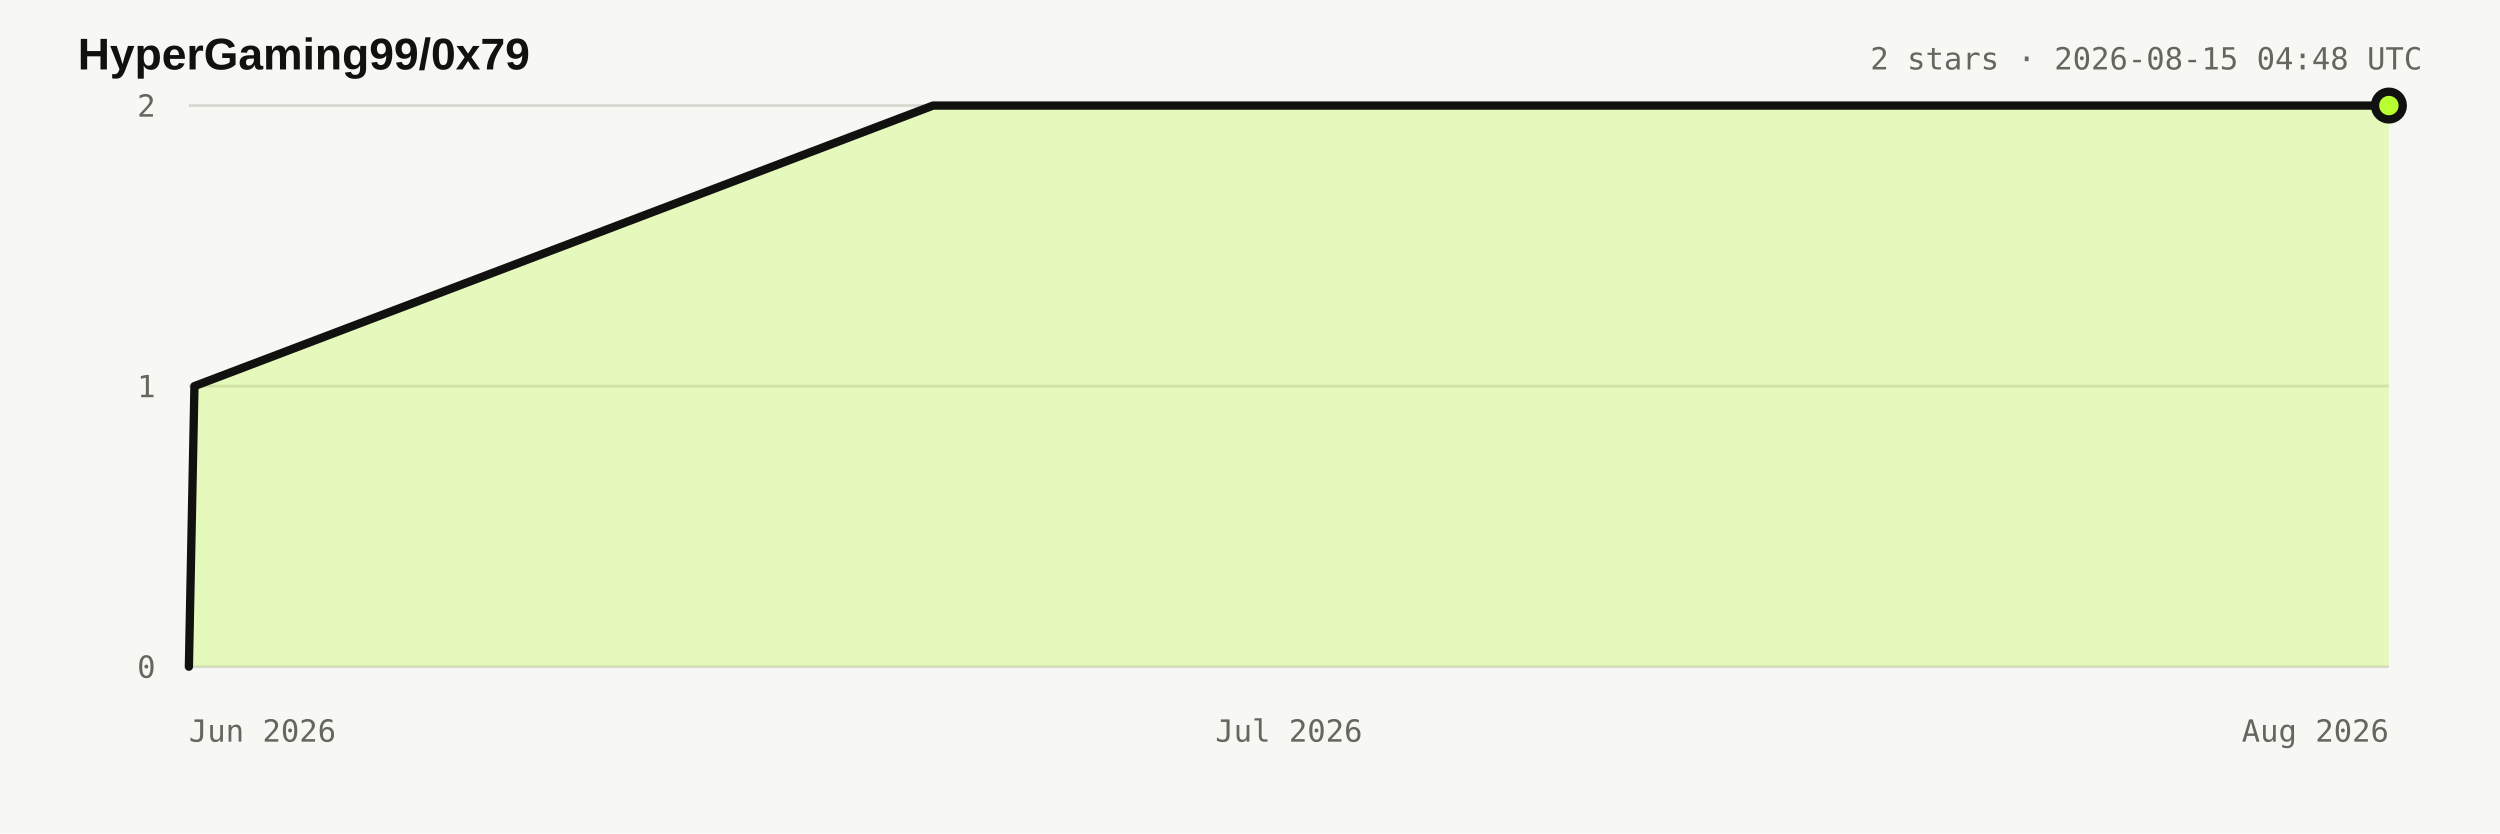
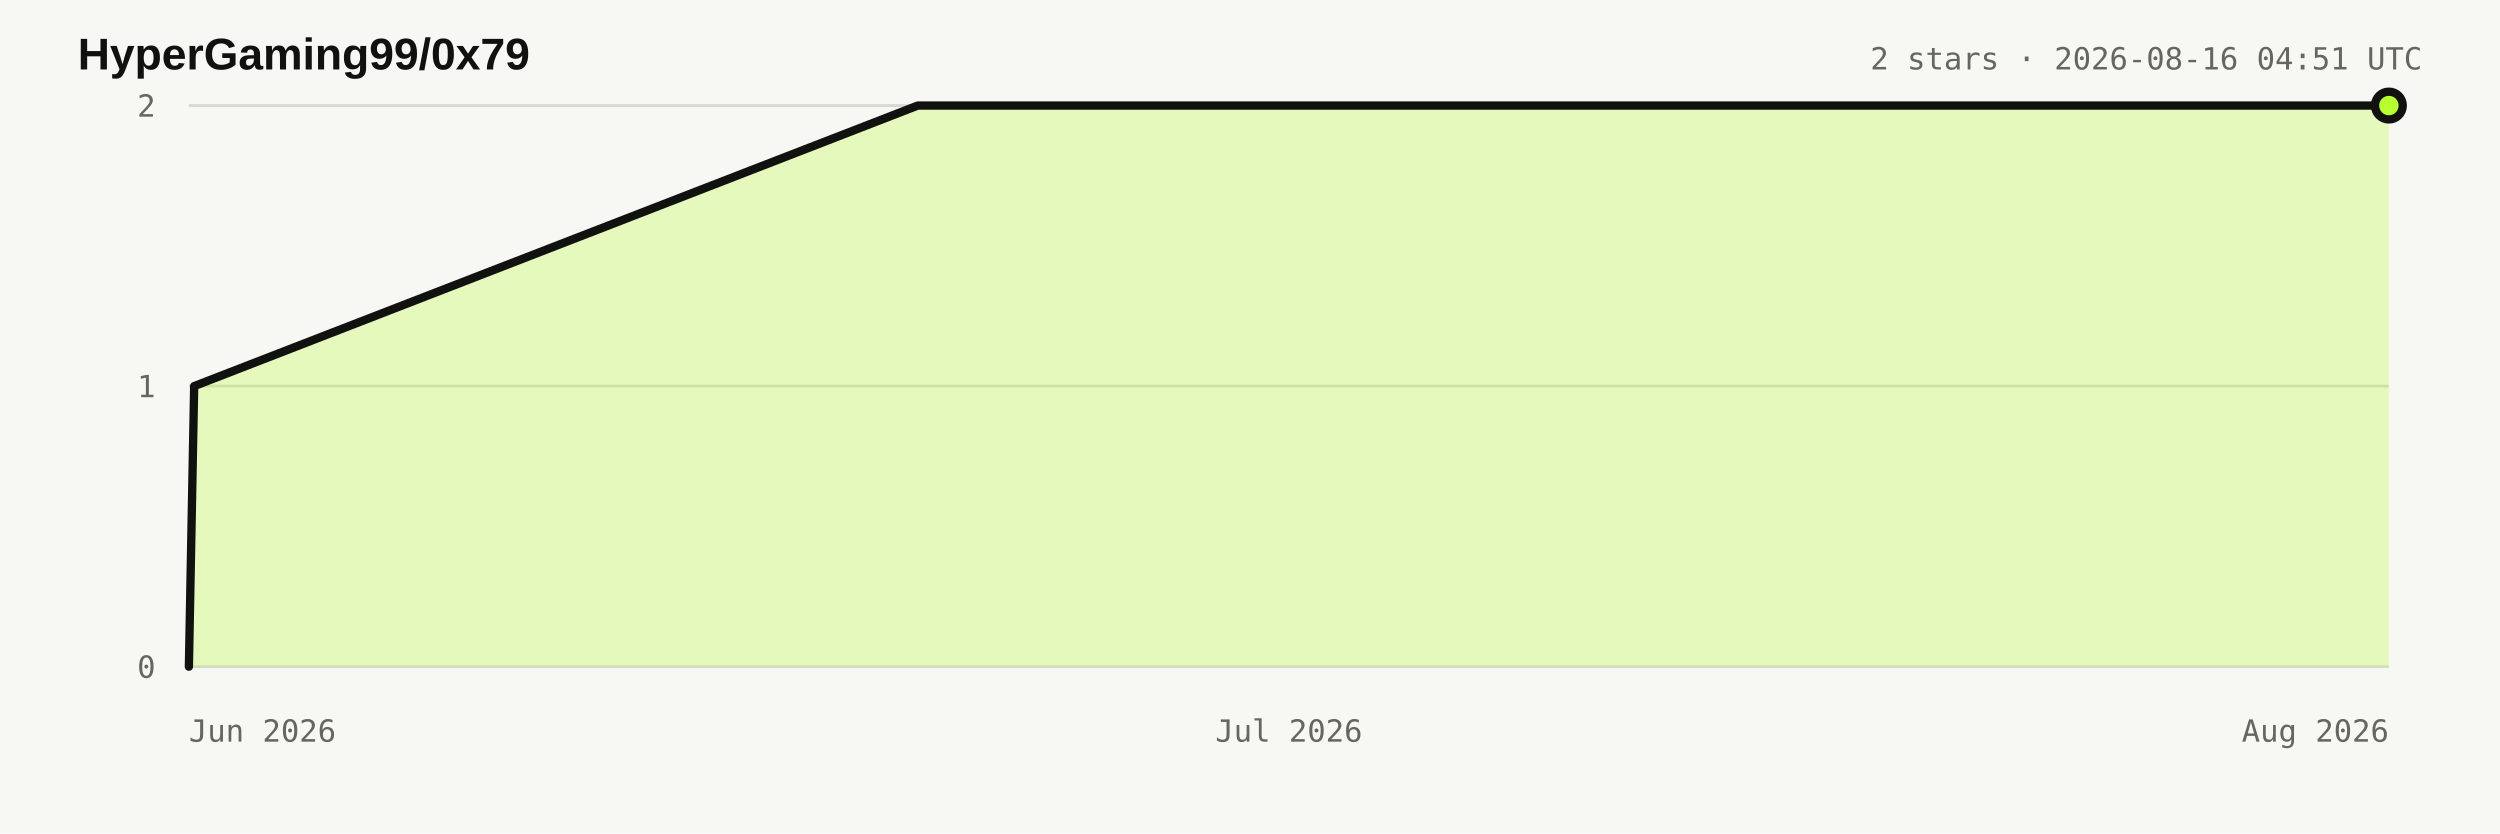
<svg xmlns="http://www.w3.org/2000/svg" width="900" height="300" viewBox="0 0 900 300" role="img" aria-labelledby="title desc">
  <style>:root{color-scheme:light dark}.bg{fill:#f7f7f4}.title{fill:#11110f;font:700 16px Arial,sans-serif}.meta,.axis{fill:#66665f;font:11px ui-monospace,monospace}.grid{stroke:#d8d7d0;stroke-width:1}.area{fill:#b8ff31;fill-opacity:.28}.line{fill:none;stroke:#11110f;stroke-width:3;stroke-linejoin:round;stroke-linecap:round}.dot{fill:#b8ff31;stroke:#11110f;stroke-width:3}@media(prefers-color-scheme:dark){.bg{fill:#11110f}.title{fill:#e8e6df}.meta,.axis{fill:#98978f}.grid{stroke:#34342f}.line{stroke:#e8e6df}.dot{stroke:#e8e6df}}</style>
  <rect class="bg" width="900" height="300" />
  <text x="28" y="25" class="title">HyperGaming99/0x79</text>
-   <text x="872" y="25" text-anchor="end" class="meta">2 stars · 2026-08-15 04:48 UTC</text>
+   <text x="872" y="25" text-anchor="end" class="meta">2 stars · 2026-08-16 04:51 UTC</text>
  <line x1="68" y1="240" x2="860" y2="240" class="grid" />
  <text x="56" y="244" text-anchor="end" class="axis">0</text>
  <line x1="68" y1="139" x2="860" y2="139" class="grid" />
  <text x="56" y="143" text-anchor="end" class="axis">1</text>
  <line x1="68" y1="38" x2="860" y2="38" class="grid" />
  <text x="56" y="42" text-anchor="end" class="axis">2</text>
  <text x="68" y="267" text-anchor="start" class="axis">Jun 2026</text>
  <text x="464" y="267" text-anchor="middle" class="axis">Jul 2026</text>
  <text x="860" y="267" text-anchor="end" class="axis">Aug 2026</text>
-   <polygon points="68.0,240.0 68.0,240.0 70.0,139.0 335.9,38.0 860.0,38.0 860.0,240.0" class="area" />
-   <polyline points="68.0,240.0 70.0,139.0 335.9,38.0 860.0,38.0" class="line" />
+   <polygon points="68.0,240.0 68.0,240.0 69.9,139.0 330.4,38.0 860.0,38.0 860.0,240.0" class="area" />
+   <polyline points="68.0,240.0 69.9,139.0 330.4,38.0 860.0,38.0" class="line" />
  <circle cx="860" cy="38" r="5" class="dot" />
</svg>
